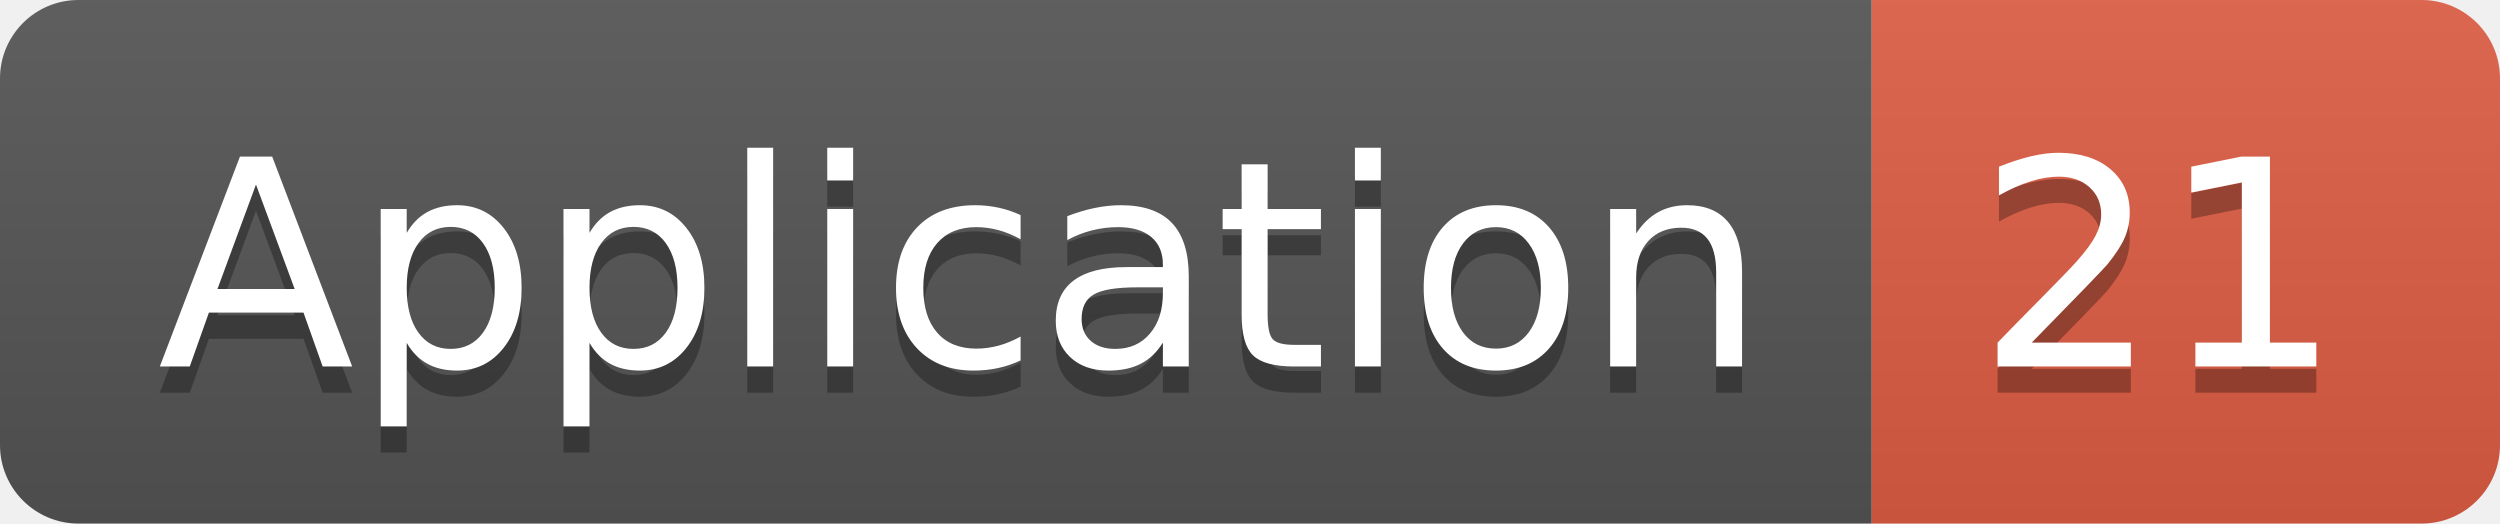
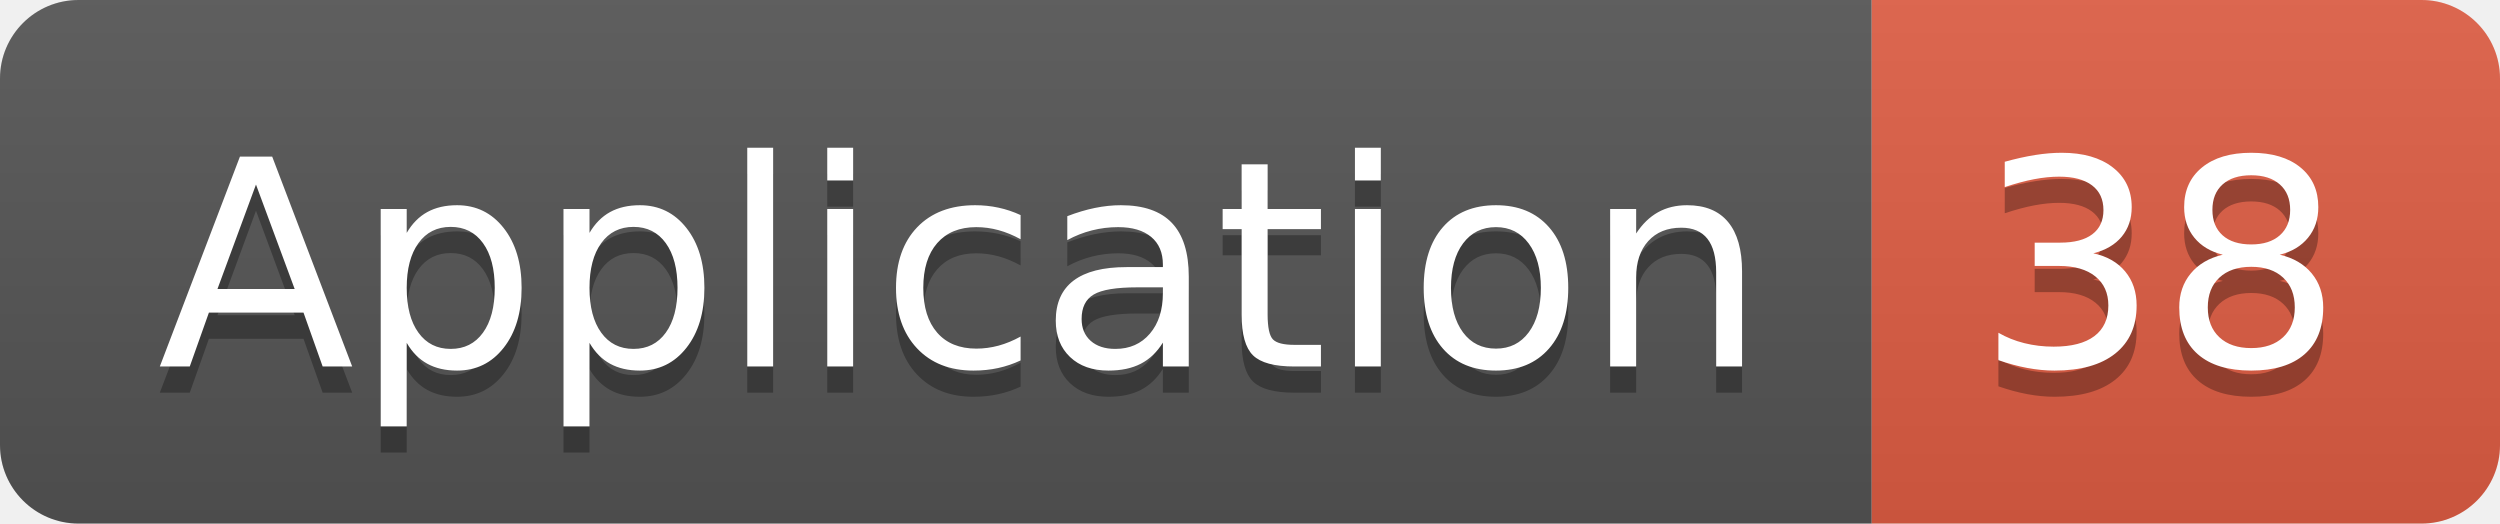
<svg xmlns="http://www.w3.org/2000/svg" width="95.5" height="20">
  <linearGradient id="smooth" x2="0" y2="100%">
    <stop offset="0" stop-color="#bbb" stop-opacity=".1" />
    <stop offset="1" stop-opacity=".1" />
  </linearGradient>
  <clipPath id="round">
    <rect width="95.5" height="20" rx="3" fill="#fff" />
  </clipPath>
  <g clip-path="url(#round)">
    <rect width="71.5" height="20" fill="#555" />
    <rect x="71.5" width="24.0" height="20" fill="#e05d44" />
    <rect width="95.5" height="20" fill="url(#smooth)" />
  </g>
  <g fill="#fff" text-anchor="middle" font-family="DejaVu Sans,Verdana,Geneva,sans-serif" font-size="110">
    <text x="367.5" y="150" fill="#010101" fill-opacity=".3" transform="scale(0.1)" textLength="615.0" lengthAdjust="spacing">Application</text>
    <text x="367.5" y="140" transform="scale(0.1)" textLength="615.0" lengthAdjust="spacing">Application</text>
-     <text x="825.0" y="150" fill="#010101" fill-opacity=".3" transform="scale(0.1)" textLength="140.0" lengthAdjust="spacing">21</text>
-     <text x="825.0" y="140" transform="scale(0.1)" textLength="140.0" lengthAdjust="spacing">21</text>
+     <text x="825.0" y="150" fill="#010101" fill-opacity=".3" transform="scale(0.1)" textLength="140.0" lengthAdjust="spacing">38</text>
+     <text x="825.0" y="140" transform="scale(0.1)" textLength="140.0" lengthAdjust="spacing">38</text>
  </g>
</svg>
